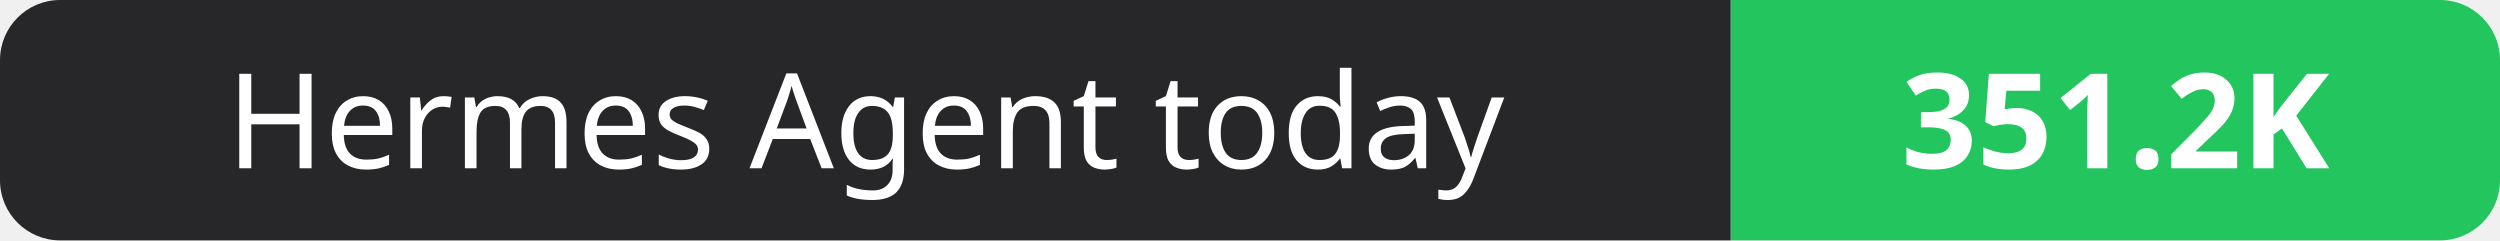
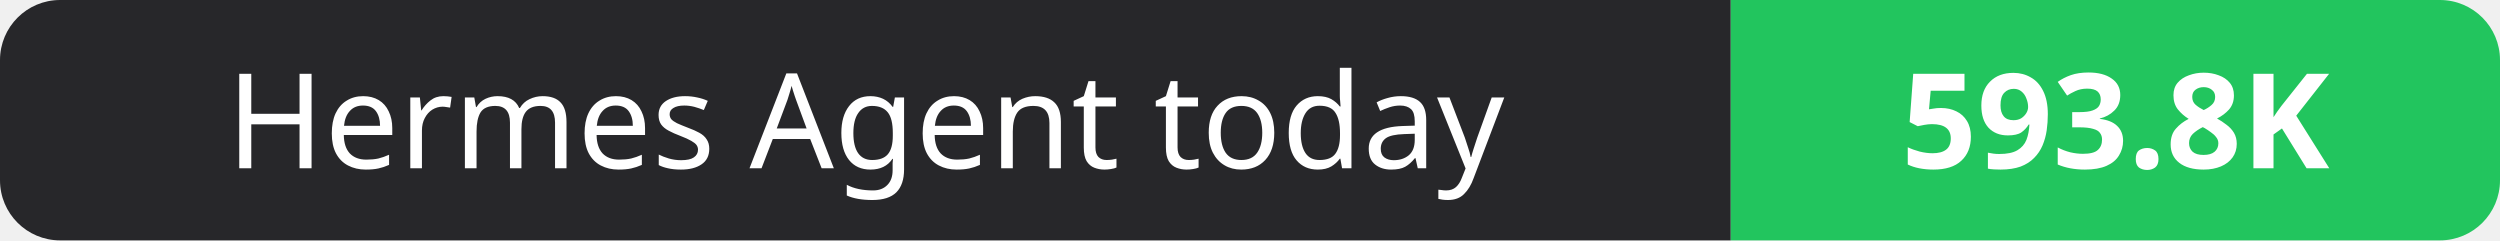
- <svg xmlns="http://www.w3.org/2000/svg" width="208" height="20" role="img" aria-label="Hermes Agent today: 351.2K">
+ <svg xmlns="http://www.w3.org/2000/svg" width="208" height="20" role="img" aria-label="Hermes Agent today: 593.8K">
  <clipPath id="r">
    <rect width="208" height="20" rx="5" fill="#fff" />
  </clipPath>
  <g clip-path="url(#r)">
    <rect width="144" height="20" fill="#27272a" />
    <rect x="144" width="64" height="20" fill="#22c55e" />
  </g>
  <g fill="#fff" text-anchor="middle" font-family="Verdana,Geneva,sans-serif" font-size="11">
    <text x="72.0" y="14">Hermes Agent today</text>
-     <text x="176.0" y="14" font-weight="700">351.2K</text>
+     <text x="176.0" y="14" font-weight="700">593.8K</text>
  </g>
</svg>
